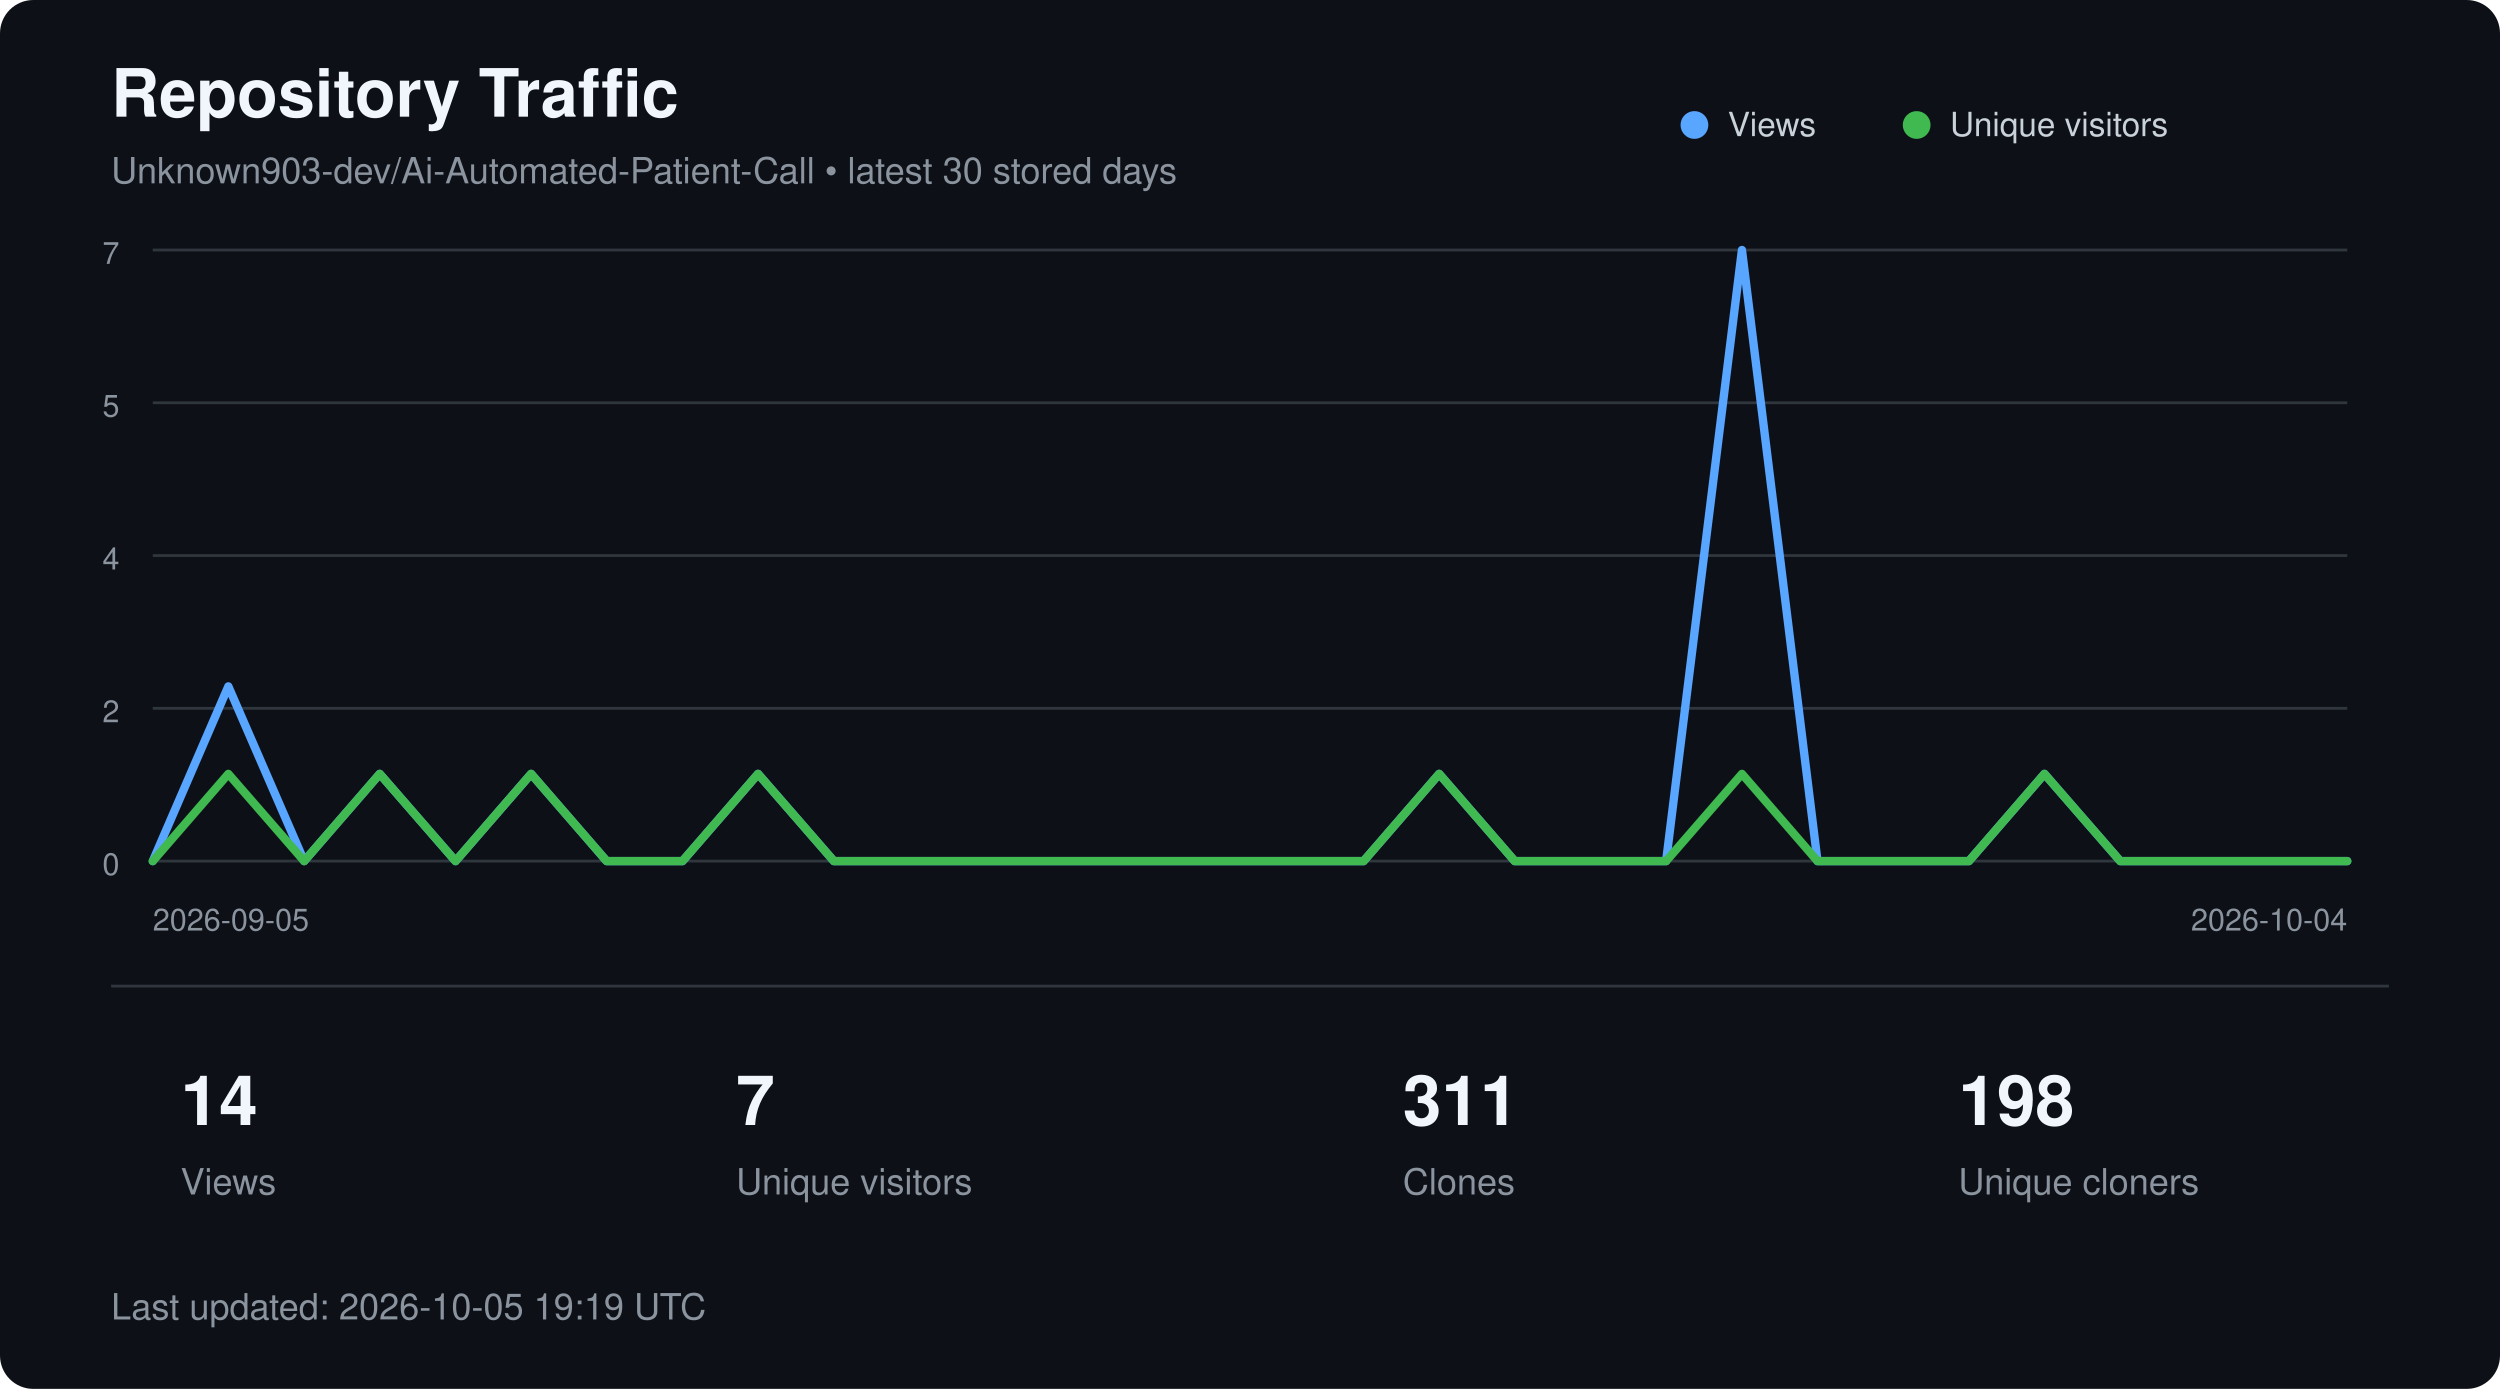
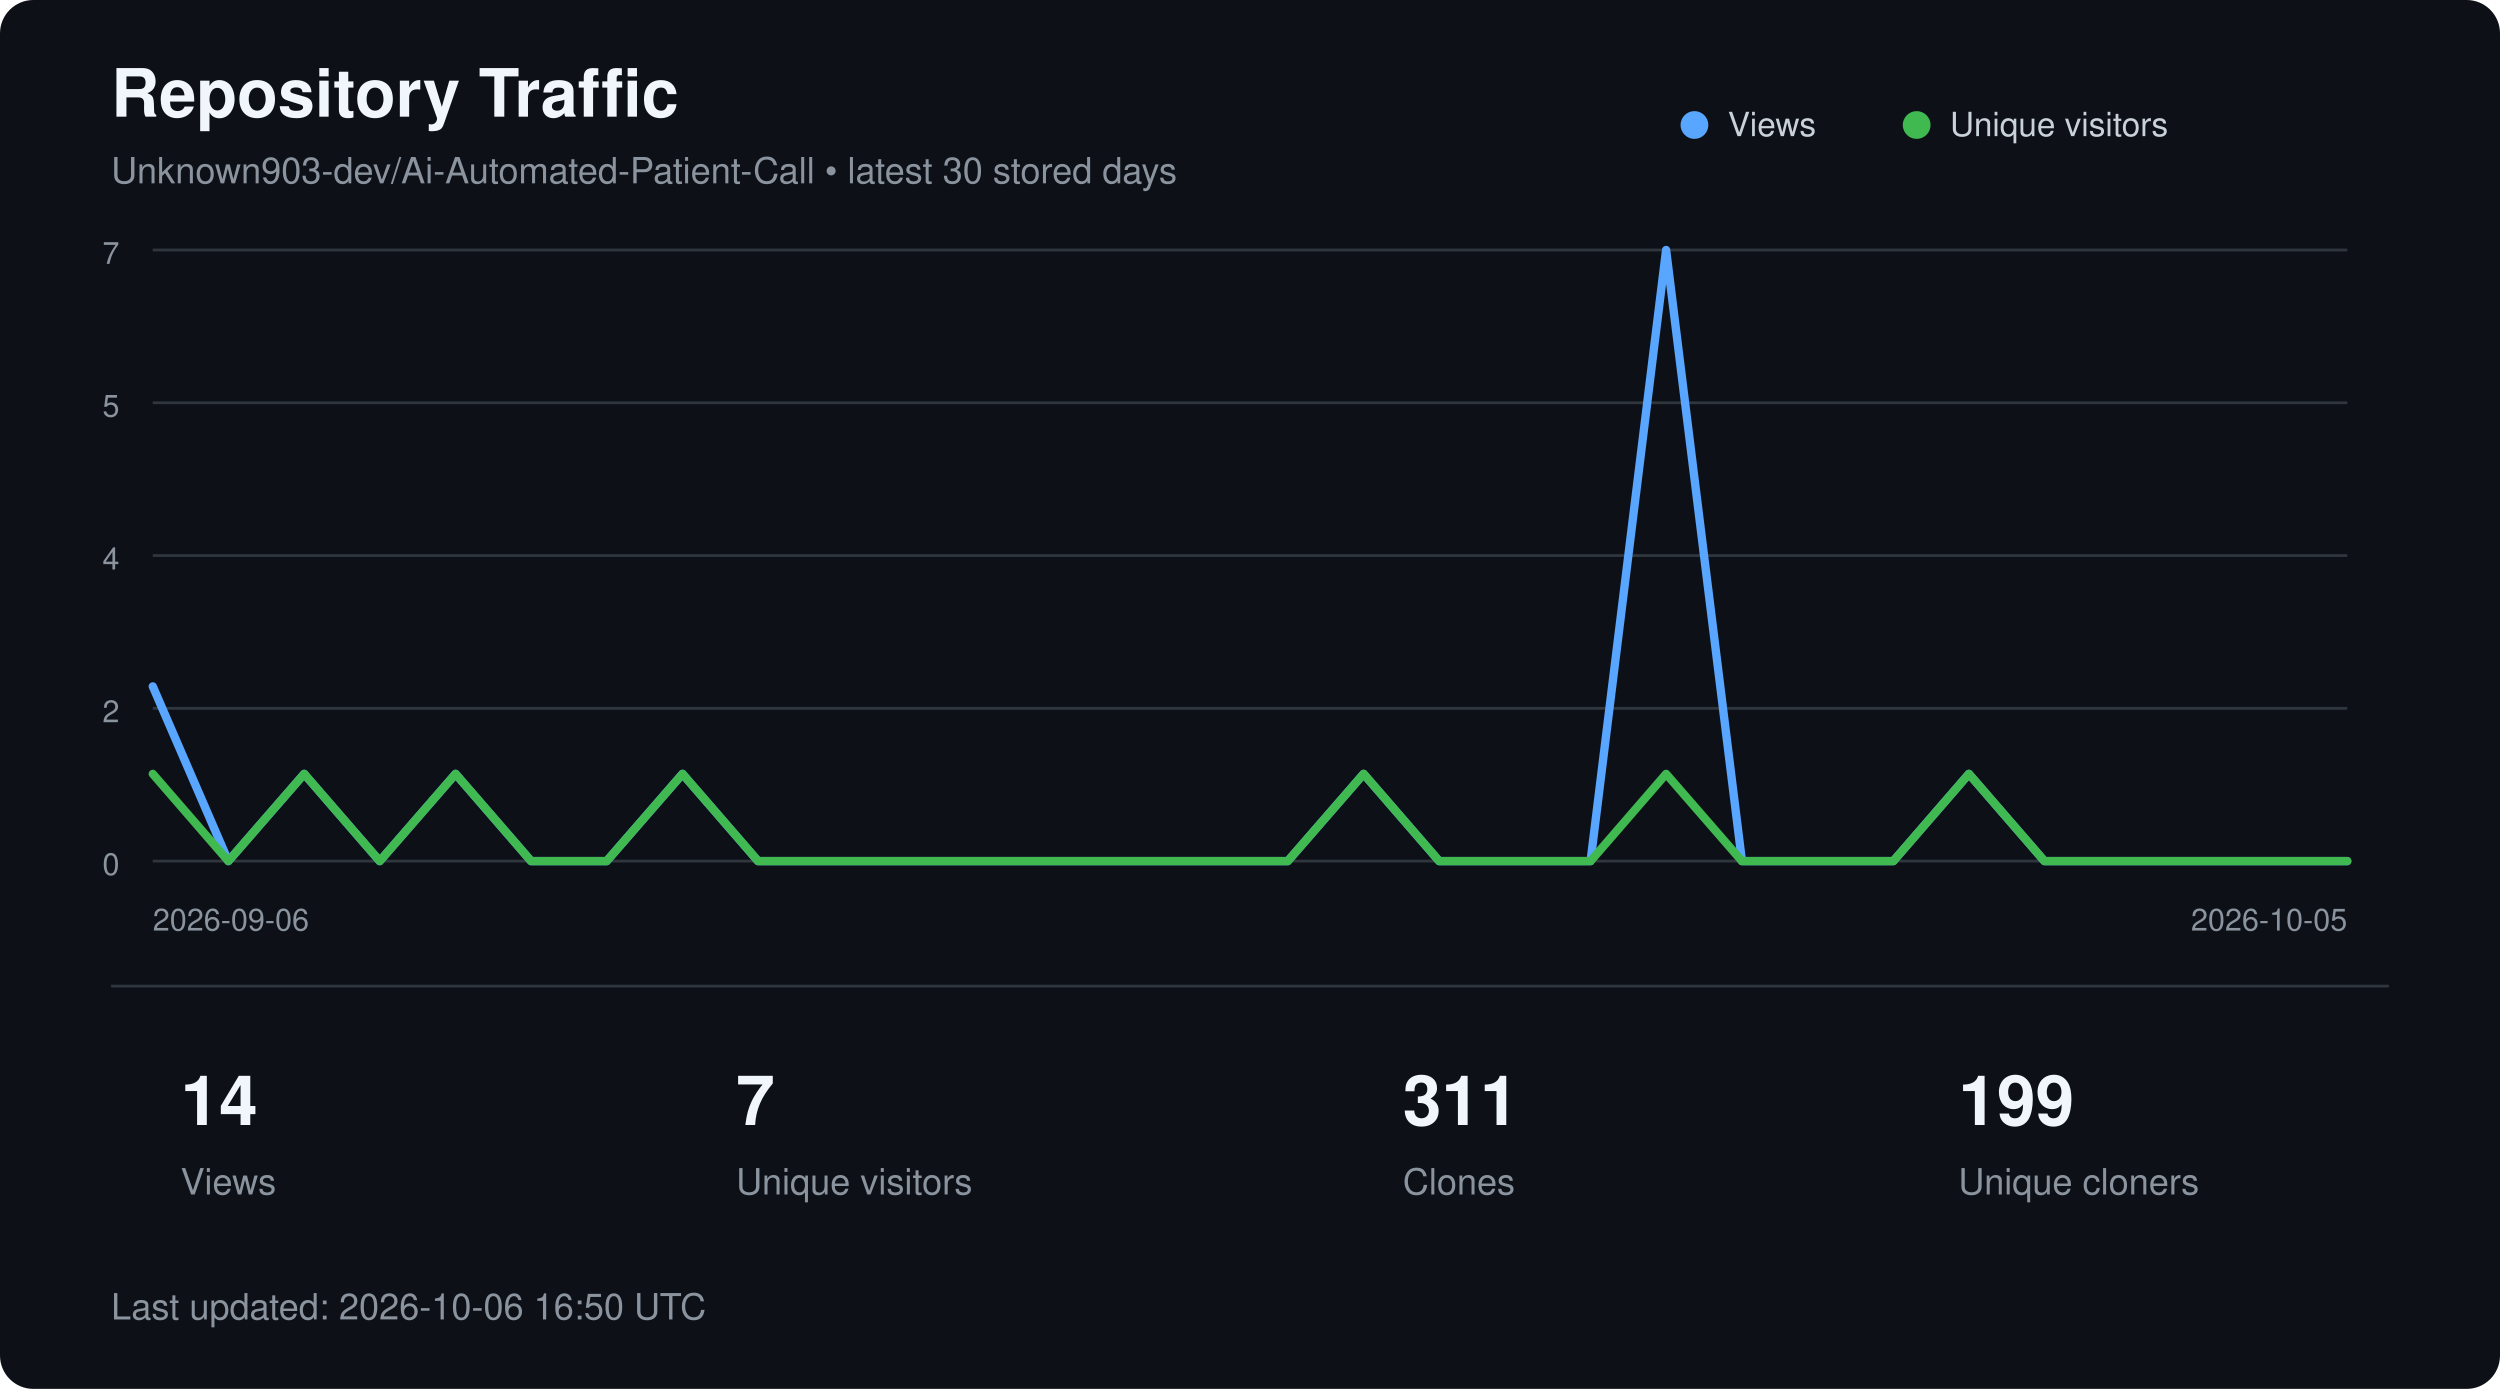
<svg xmlns="http://www.w3.org/2000/svg" width="900" height="500" viewBox="0 0 900 500" role="img" aria-labelledby="title description">
  <style>
        text {
            font-family:
                -apple-system,
                BlinkMacSystemFont,
                "Segoe UI",
                Helvetica,
                Arial,
                sans-serif;
        }

        .title {
            fill: #f0f6fc;
            font-size: 24px;
            font-weight: 600;
        }

        .subtitle {
            fill: #8b949e;
            font-size: 13px;
        }

        .axis {
            fill: #8b949e;
            font-size: 11px;
        }

        .metric {
            fill: #f0f6fc;
            font-size: 25px;
            font-weight: 600;
        }

        .metric-label {
            fill: #8b949e;
            font-size: 13px;
        }

        .legend {
            fill: #c9d1d9;
            font-size: 12px;
        }
    </style>
  <rect width="900" height="500" rx="12" fill="#0d1117" />
  <text x="40" y="42" class="title">
        Repository Traffic
    </text>
  <text x="40" y="66" class="subtitle">
        Unknown903-dev/Ai-Automated-Patient-Call • latest 30 stored days
    </text>
  <line x1="55" y1="90.0" x2="845" y2="90.0" stroke="#30363d" stroke-width="1" />
  <text x="43" y="95.0" text-anchor="end" class="axis">7</text>
  <line x1="55" y1="145.0" x2="845" y2="145.0" stroke="#30363d" stroke-width="1" />
  <text x="43" y="150.0" text-anchor="end" class="axis">5</text>
  <line x1="55" y1="200.0" x2="845" y2="200.0" stroke="#30363d" stroke-width="1" />
  <text x="43" y="205.0" text-anchor="end" class="axis">4</text>
  <line x1="55" y1="255.0" x2="845" y2="255.0" stroke="#30363d" stroke-width="1" />
  <text x="43" y="260.0" text-anchor="end" class="axis">2</text>
  <line x1="55" y1="310.0" x2="845" y2="310.0" stroke="#30363d" stroke-width="1" />
  <text x="43" y="315.0" text-anchor="end" class="axis">0</text>
-   <polyline points="55.0,310.0 82.2,247.1 109.5,310.0 136.7,278.6 164.0,310.0 191.2,278.6 218.4,310.0 245.7,310.0 272.9,278.6 300.2,310.0 327.4,310.0 354.7,310.0 381.9,310.0 409.1,310.0 436.4,310.0 463.6,310.0 490.9,310.0 518.1,278.6 545.3,310.0 572.6,310.0 599.8,310.0 627.1,90.0 654.3,310.0 681.6,310.0 708.8,310.0 736.0,278.6 763.3,310.0 790.5,310.0 817.8,310.0 845.0,310.0" fill="none" stroke="#58a6ff" stroke-width="3" stroke-linecap="round" stroke-linejoin="round" />
-   <polyline points="55.0,310.0 82.2,278.6 109.5,310.0 136.7,278.6 164.0,310.0 191.2,278.6 218.4,310.0 245.7,310.0 272.9,278.6 300.2,310.0 327.4,310.0 354.7,310.0 381.9,310.0 409.1,310.0 436.4,310.0 463.6,310.0 490.9,310.0 518.1,278.6 545.3,310.0 572.6,310.0 599.8,310.0 627.1,278.6 654.3,310.0 681.6,310.0 708.8,310.0 736.0,278.6 763.3,310.0 790.5,310.0 817.8,310.0 845.0,310.0" fill="none" stroke="#3fb950" stroke-width="3" stroke-linecap="round" stroke-linejoin="round" />
+   <polyline points="55.0,247.1 82.2,310.0 109.5,278.6 136.7,310.0 164.0,278.6 191.2,310.0 218.4,310.0 245.7,278.6 272.9,310.0 300.2,310.0 327.4,310.0 354.7,310.0 381.9,310.0 409.1,310.0 436.4,310.0 463.6,310.0 490.9,278.6 518.1,310.0 545.3,310.0 572.6,310.0 599.8,90.0 627.1,310.0 654.3,310.0 681.6,310.0 708.8,278.6 736.0,310.0 763.3,310.0 790.5,310.0 817.8,310.0 845.0,310.0" fill="none" stroke="#58a6ff" stroke-width="3" stroke-linecap="round" stroke-linejoin="round" />
+   <polyline points="55.0,278.6 82.2,310.0 109.5,278.6 136.7,310.0 164.0,278.6 191.2,310.0 218.4,310.0 245.7,278.6 272.9,310.0 300.2,310.0 327.4,310.0 354.7,310.0 381.9,310.0 409.1,310.0 436.4,310.0 463.6,310.0 490.9,278.6 518.1,310.0 545.3,310.0 572.6,310.0 599.8,278.6 627.1,310.0 654.3,310.0 681.6,310.0 708.8,278.6 736.0,310.0 763.3,310.0 790.5,310.0 817.8,310.0 845.0,310.0" fill="none" stroke="#3fb950" stroke-width="3" stroke-linecap="round" stroke-linejoin="round" />
  <circle cx="610" cy="45" r="5" fill="#58a6ff" />
  <text x="622" y="49" class="legend">Views</text>
  <circle cx="690" cy="45" r="5" fill="#3fb950" />
  <text x="702" y="49" class="legend">Unique visitors</text>
  <text x="55" y="335" class="axis">
-         2026-09-05
+         2026-09-06
    </text>
  <text x="845" y="335" text-anchor="end" class="axis">
-         2026-10-04
+         2026-10-05
    </text>
  <line x1="40" y1="355" x2="860" y2="355" stroke="#30363d" />
  <text x="65" y="405" class="metric">14</text>
  <text x="65" y="430" class="metric-label">Views</text>
  <text x="265" y="405" class="metric">7</text>
  <text x="265" y="430" class="metric-label">Unique visitors</text>
  <text x="505" y="405" class="metric">311</text>
  <text x="505" y="430" class="metric-label">Clones</text>
-   <text x="705" y="405" class="metric">198</text>
+   <text x="705" y="405" class="metric">199</text>
  <text x="705" y="430" class="metric-label">Unique cloners</text>
  <text x="40" y="475" class="subtitle">
-         Last updated: 2026-10-05 19:19 UTC
+         Last updated: 2026-10-06 16:50 UTC
    </text>
</svg>
